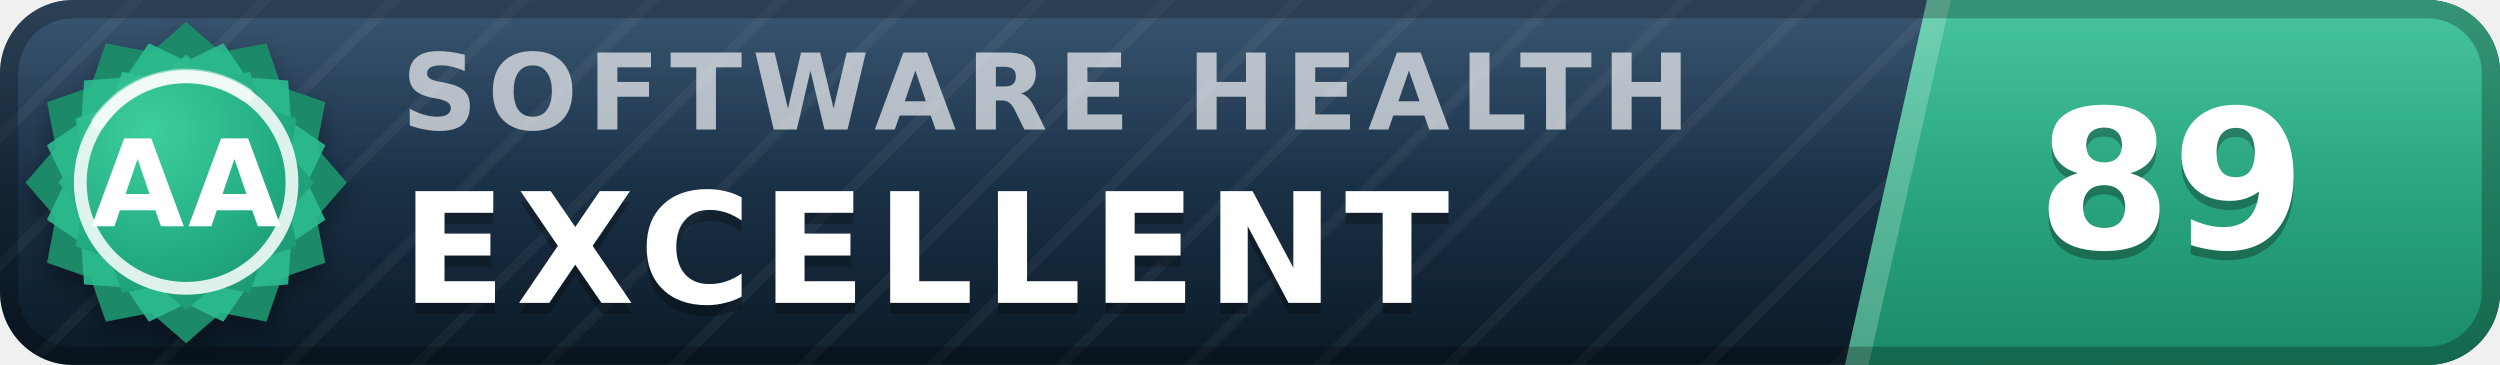
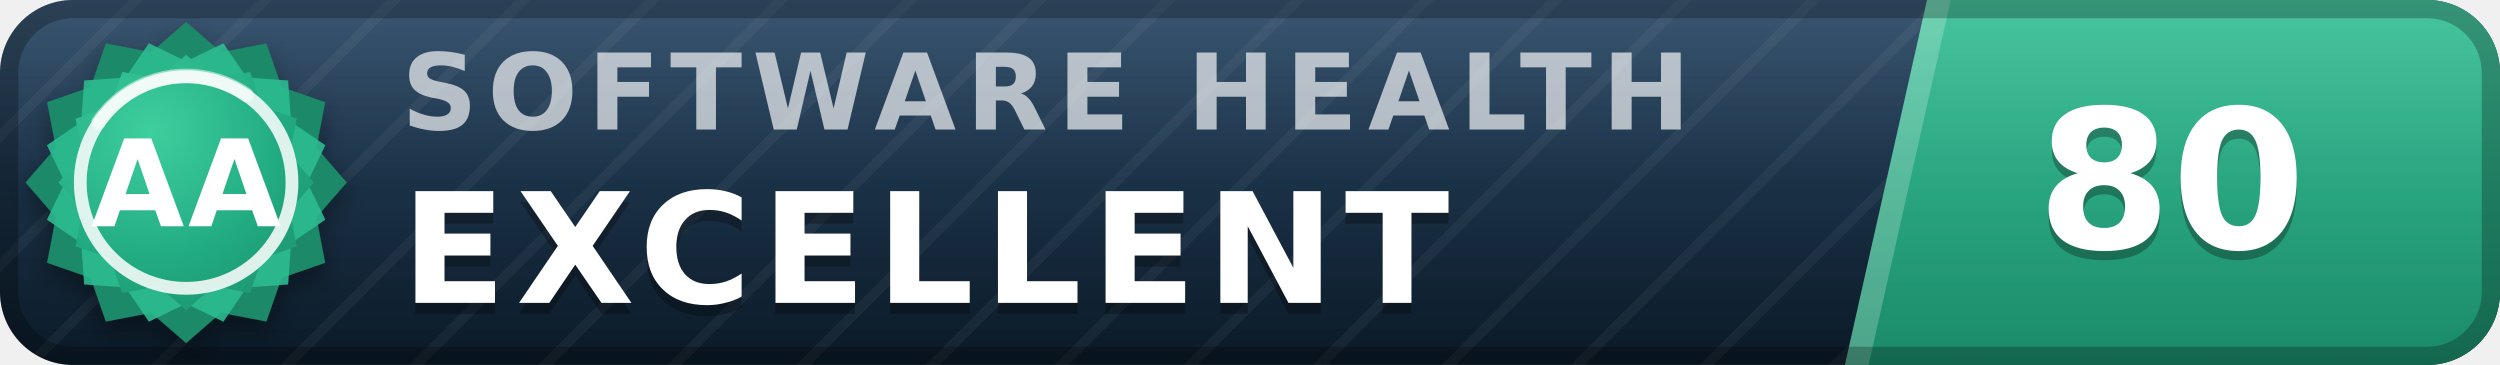
- <svg xmlns="http://www.w3.org/2000/svg" width="137" height="20" viewBox="0 0 137 20" role="img" aria-label="inspect.software software health index 89 of 100, excellent (grade AA)" font-family="Verdana,DejaVu Sans,Geneva,sans-serif">
+ <svg xmlns="http://www.w3.org/2000/svg" width="137" height="20" viewBox="0 0 137 20" role="img" aria-label="inspect.software software health index 80 of 100, excellent (grade AA)" font-family="Verdana,DejaVu Sans,Geneva,sans-serif">
  <defs>
    <linearGradient id="plate" x1="0" y1="0" x2="0" y2="1">
      <stop offset="0" stop-color="#1d3d5c" />
      <stop offset="1" stop-color="#0a1926" />
    </linearGradient>
    <linearGradient id="endplate" x1="0" y1="0" x2="0" y2="1">
      <stop offset="0" stop-color="#2cbc90" />
      <stop offset="1" stop-color="#1a8a68" />
    </linearGradient>
    <linearGradient id="gloss" x1="0" y1="0" x2="0" y2="1">
      <stop offset="0" stop-color="#fff" stop-opacity=".13" />
      <stop offset=".5" stop-color="#fff" stop-opacity=".03" />
      <stop offset="1" stop-color="#fff" stop-opacity="0" />
    </linearGradient>
    <pattern id="guilloche" width="5" height="5" patternUnits="userSpaceOnUse" patternTransform="rotate(45)">
      <line x1="0" y1="0" x2="0" y2="5" stroke="#fff" stroke-opacity=".045" stroke-width="1.1" />
    </pattern>
    <clipPath id="rounded">
      <rect width="137" height="20" rx="4" />
    </clipPath>
    <radialGradient id="sealFace" cx=".36" cy=".3" r=".95">
      <stop offset="0" stop-color="#3ecf9e" />
      <stop offset=".55" stop-color="#21aa81" />
      <stop offset="1" stop-color="#1a8a68" />
    </radialGradient>
    <filter id="sealShadow" x="-40%" y="-40%" width="180%" height="180%">
      <feDropShadow dx="0" dy="0.7" stdDeviation="0.7" flood-color="#000" flood-opacity="0.38" />
    </filter>
  </defs>
  <g clip-path="url(#rounded)">
    <rect width="137" height="20" fill="url(#plate)" />
    <rect width="137" height="20" fill="url(#guilloche)" />
    <polygon points="105.6,0 137,0 137,20 101.1,20" fill="url(#endplate)" />
    <polygon points="105.6,0 106.9,0 102.4,20 101.1,20" fill="#fff" fill-opacity=".22" />
    <text x="22.0" y="7.1" font-size="5.8" letter-spacing="0.55" fill="#fff" fill-opacity=".66" font-weight="bold" textLength="76.3" lengthAdjust="spacing">SOFTWARE HEALTH</text>
    <text x="22.0" y="17.2" font-size="8.4" fill="#000" fill-opacity=".3" font-weight="bold" letter-spacing="0.55" textLength="65.1" lengthAdjust="spacing">EXCELLENT</text>
    <text x="22.0" y="16.6" font-size="8.4" fill="#fff" font-weight="bold" letter-spacing="0.55" textLength="65.1" lengthAdjust="spacing">EXCELLENT</text>
-     <text x="119.0" y="14.1" font-size="10.6" fill="#000" fill-opacity=".3" font-weight="bold" text-anchor="middle">89</text>
-     <text x="119.0" y="13.6" font-size="10.6" fill="#fff" font-weight="bold" text-anchor="middle">89</text>
+     <text x="119.0" y="14.1" font-size="10.6" fill="#000" fill-opacity=".3" font-weight="bold" text-anchor="middle">80</text>
+     <text x="119.0" y="13.6" font-size="10.6" fill="#fff" font-weight="bold" text-anchor="middle">80</text>
    <rect width="137" height="20" fill="url(#gloss)" />
  </g>
  <rect x=".5" y=".5" width="136" height="19" rx="3.5" fill="none" stroke="#000" stroke-opacity=".25" />
  <g filter="url(#sealShadow)">
    <path d="M10.20 1.20 L12.11 2.86 L14.60 2.38 L15.43 4.77 L17.82 5.60 L17.34 8.09 L19.00 10.00 L17.34 11.91 L17.82 14.40 L15.43 15.23 L14.60 17.62 L12.11 17.14 L10.20 18.80 L8.29 17.14 L5.80 17.62 L4.97 15.23 L2.58 14.40 L3.06 11.91 L1.40 10.00 L3.06 8.09 L2.58 5.60 L4.97 4.77 L5.80 2.38 L8.29 2.86 L10.20 1.20 Z" fill="#1a8a68" />
  </g>
  <path d="M12.24 2.37 L13.52 4.25 L15.79 4.41 L15.95 6.68 L17.83 7.96 L16.84 10.00 L17.83 12.04 L15.95 13.32 L15.79 15.59 L13.52 15.75 L12.24 17.63 L10.20 16.64 L8.16 17.63 L6.88 15.75 L4.61 15.59 L4.45 13.32 L2.57 12.04 L3.56 10.00 L2.57 7.96 L4.45 6.68 L4.61 4.41 L6.88 4.25 L8.16 2.37 L10.20 3.36 L12.24 2.37 Z" fill="#2cbc90" fill-opacity=".9" />
  <path d="M10.20 3.00 L11.72 4.32 L13.70 3.94 L14.36 5.84 L16.26 6.50 L15.88 8.48 L17.20 10.00 L15.88 11.52 L16.26 13.50 L14.36 14.16 L13.70 16.06 L11.72 15.68 L10.20 17.00 L8.68 15.68 L6.70 16.06 L6.04 14.16 L4.14 13.50 L4.52 11.52 L3.20 10.00 L4.52 8.48 L4.14 6.50 L6.04 5.84 L6.70 3.94 L8.68 4.32 L10.20 3.00 Z" fill="url(#sealFace)" />
  <circle cx="10.2" cy="10.0" r="5.8" fill="none" stroke="#fff" stroke-opacity=".85" stroke-width=".7" />
  <path d="M5.4 6.7 A5.8 5.8 0 0 1 13.5 5.2" stroke="#fff" stroke-opacity=".5" stroke-width=".8" fill="none" stroke-linecap="round" />
  <text x="10.2" y="12.4" font-size="6.6" fill="#fff" font-weight="bold" text-anchor="middle" letter-spacing=".2">AA</text>
</svg>
